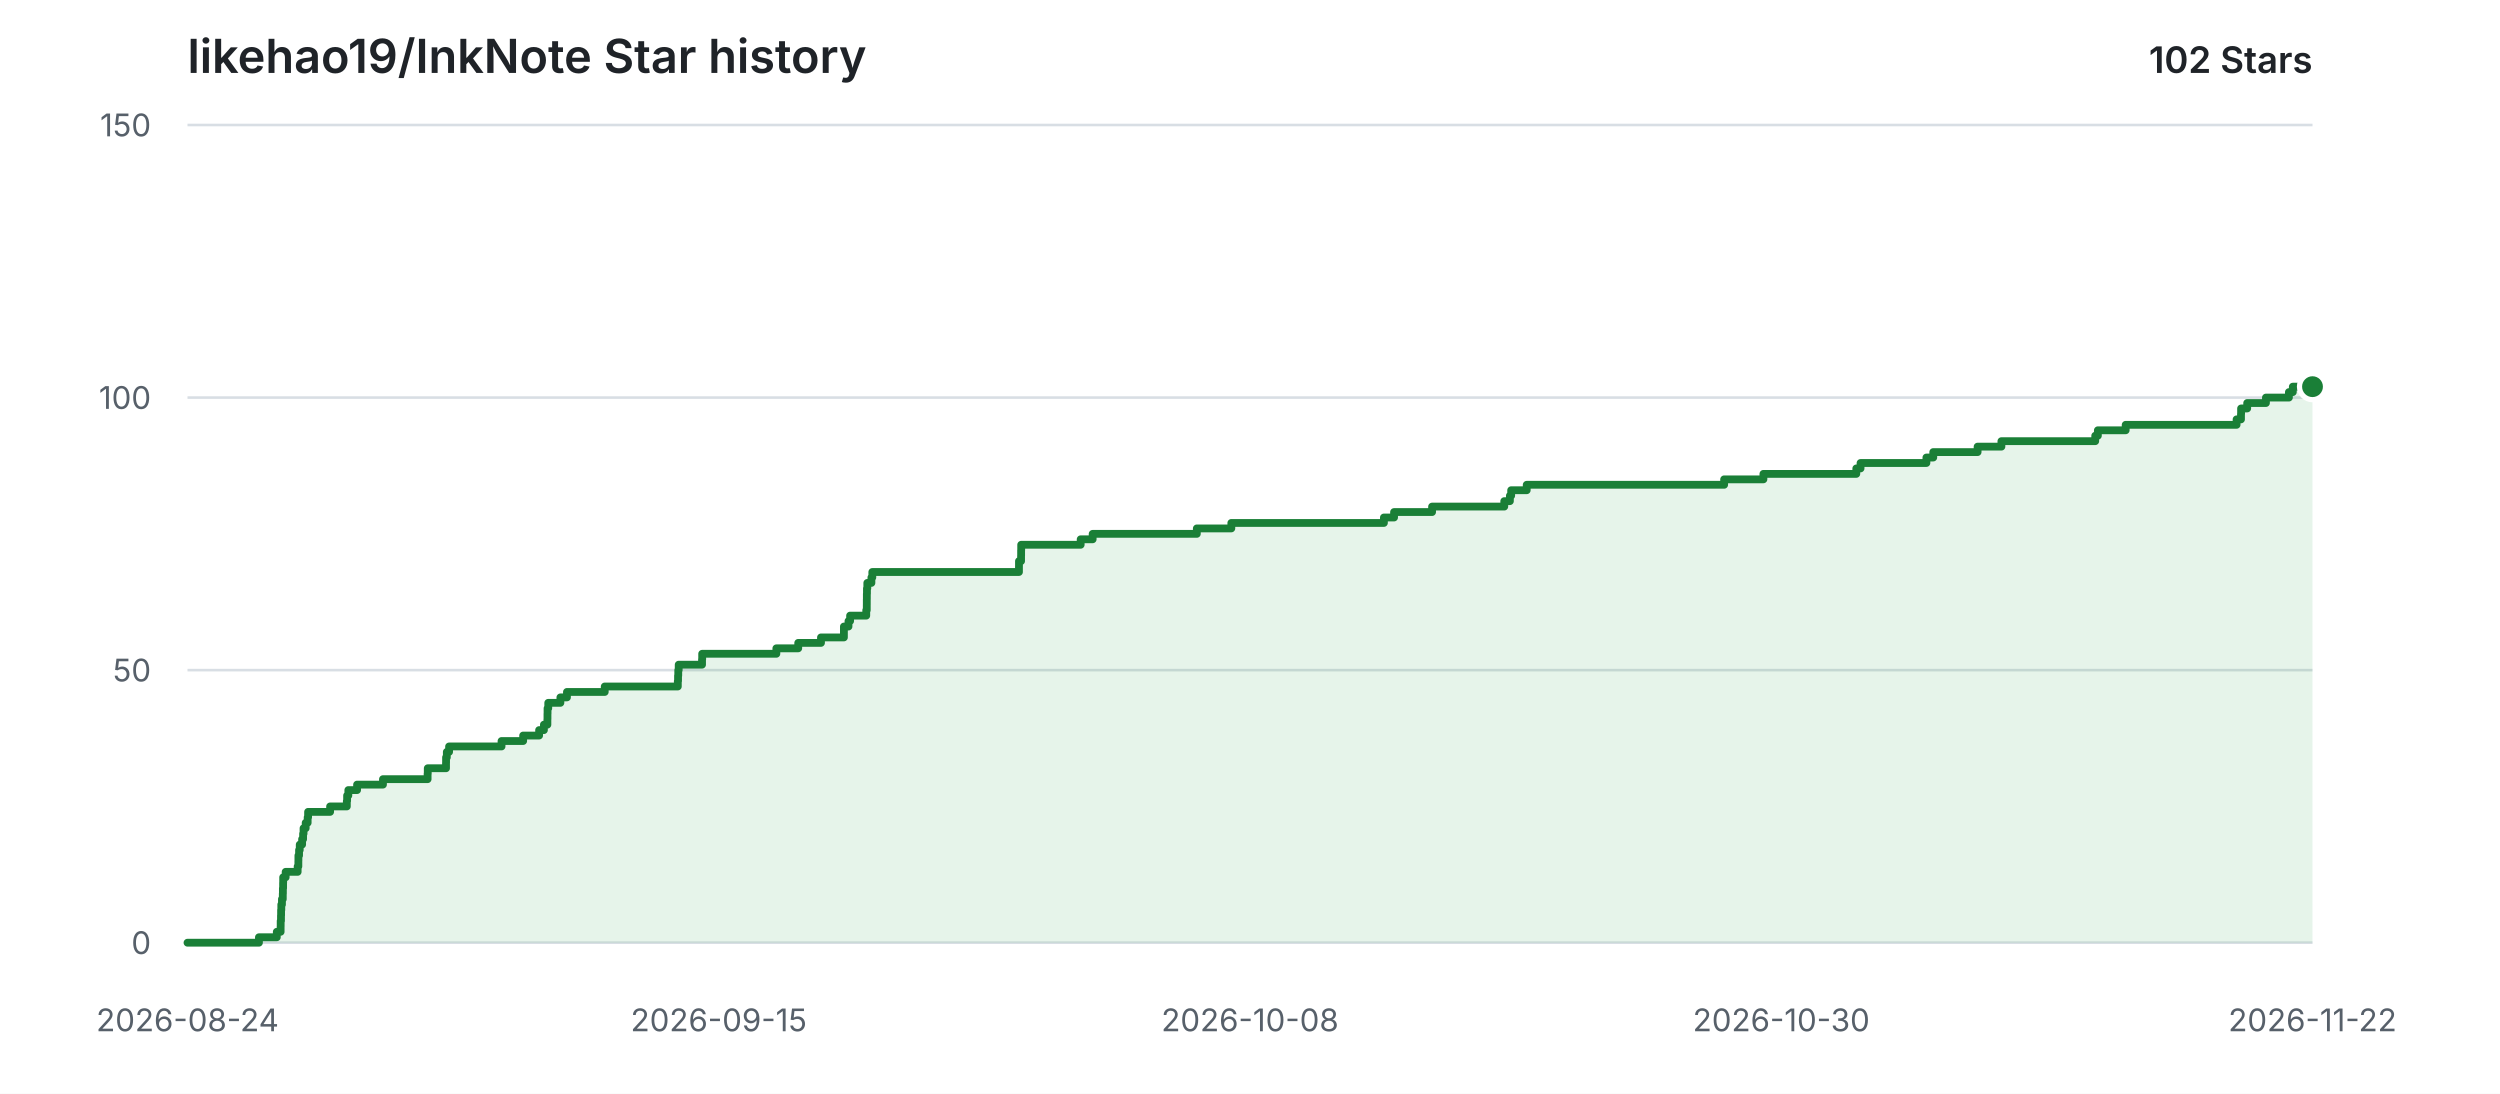
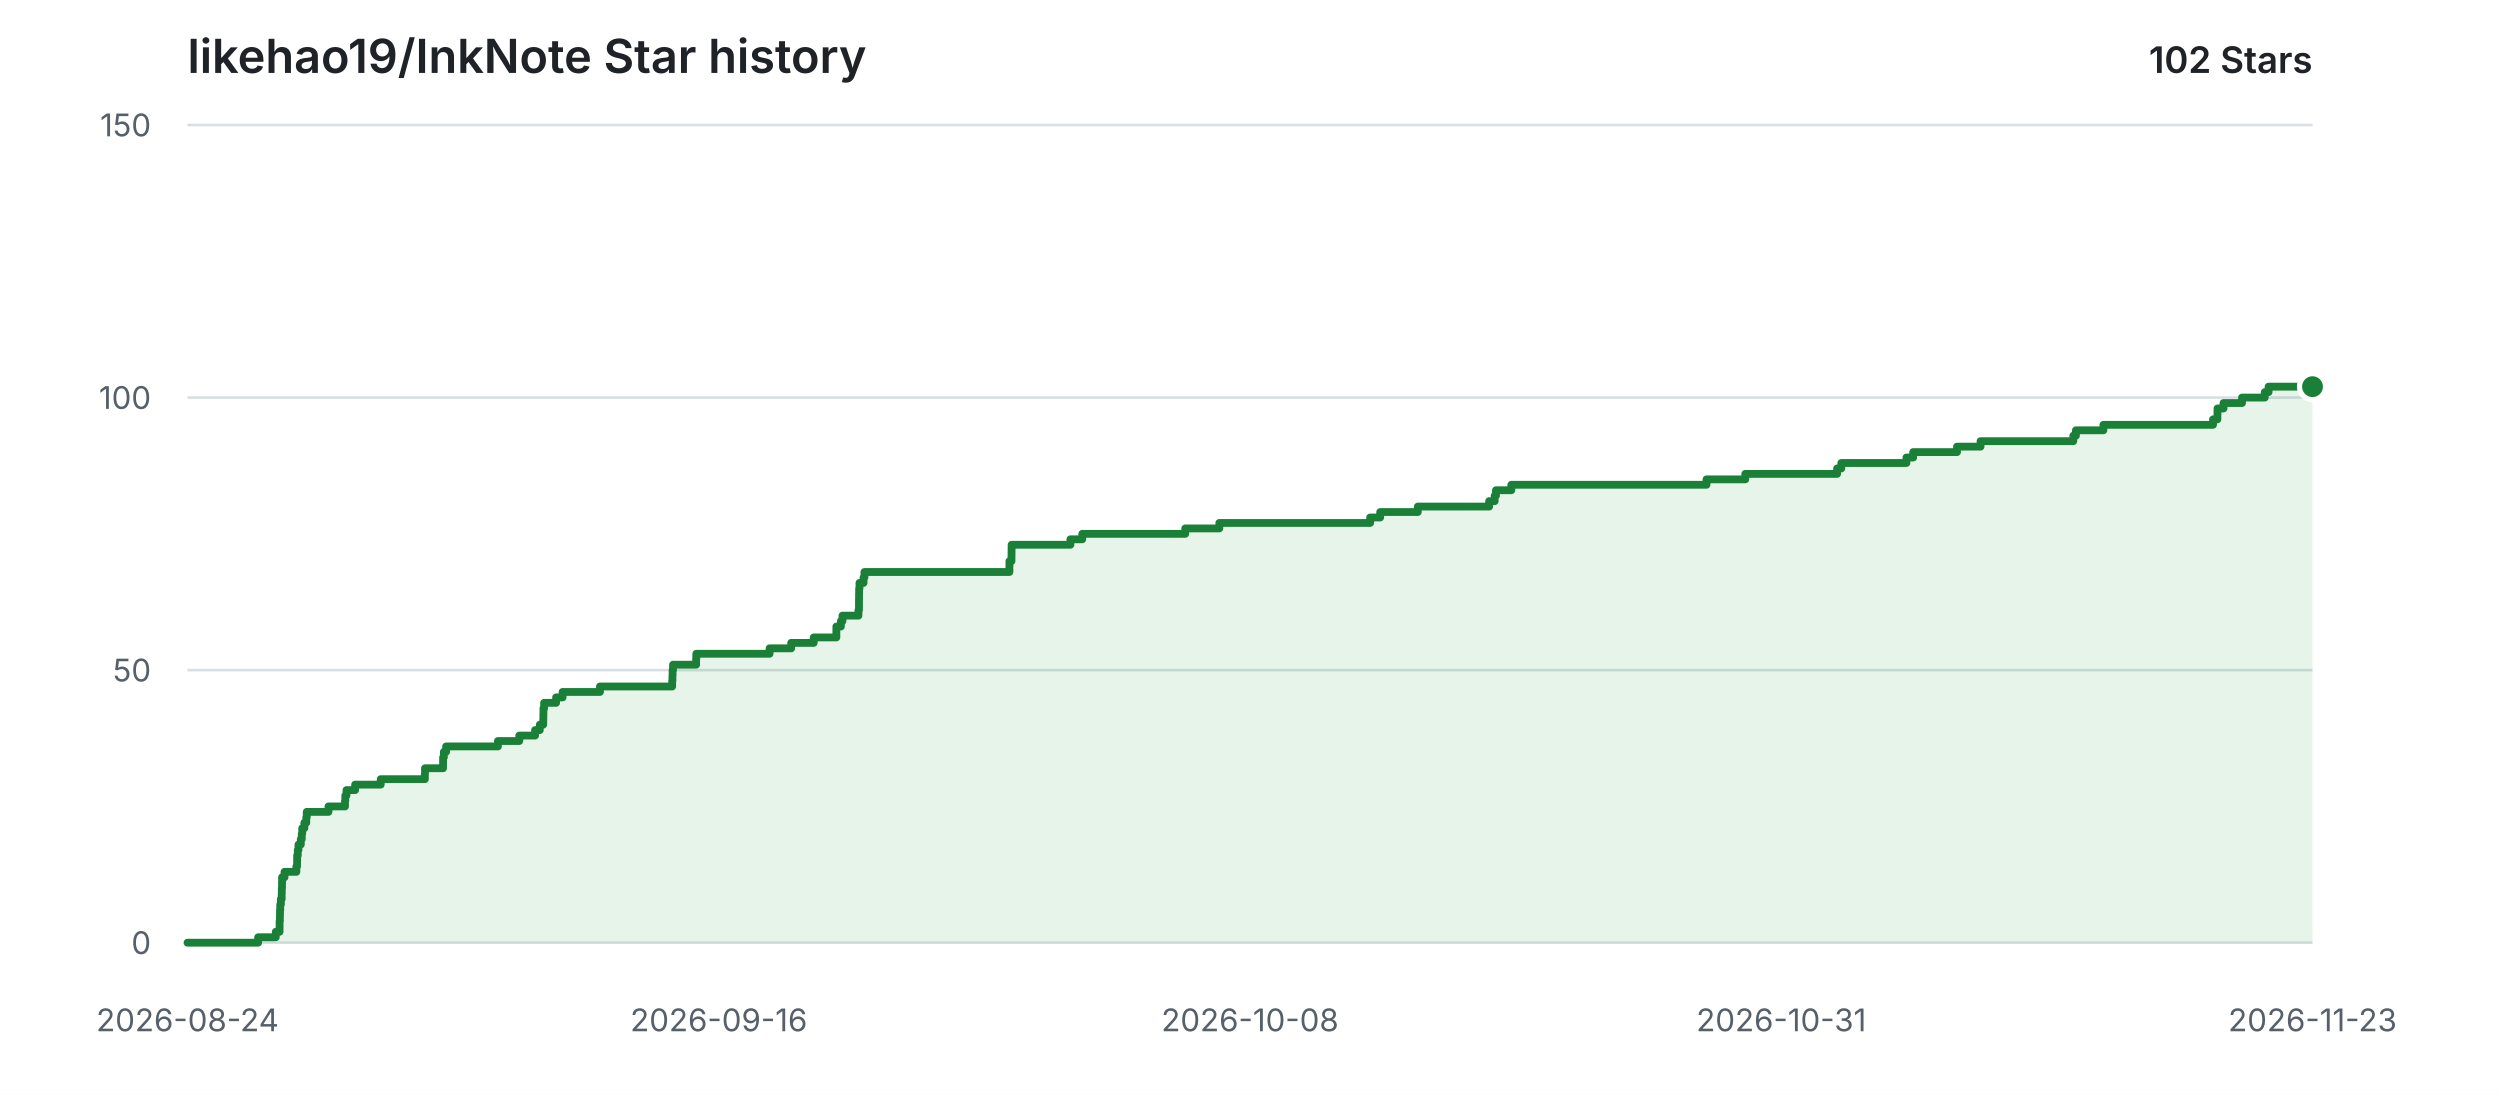
<svg xmlns="http://www.w3.org/2000/svg" width="960" height="420" viewBox="0 0 960 420" role="img" aria-labelledby="title description">
  <style>
    .background { fill: #ffffff; }
    .grid { stroke: #d8dee4; stroke-width: 1; }
    .label { fill: #57606a; font: 12px -apple-system, BlinkMacSystemFont, "Segoe UI", sans-serif; }
    .heading { fill: #1f2328; font: 600 18px -apple-system, BlinkMacSystemFont, "Segoe UI", sans-serif; }
    .count { fill: #1f2328; font: 600 14px -apple-system, BlinkMacSystemFont, "Segoe UI", sans-serif; }
    .area { fill: #2da44e; opacity: 0.12; }
    .line { fill: none; stroke: #1a7f37; stroke-width: 3; stroke-linecap: round; stroke-linejoin: round; }
    .point { fill: #1a7f37; stroke: #ffffff; stroke-width: 2; }
    @media (prefers-color-scheme: dark) {
      .background { fill: #0d1117; }
      .grid { stroke: #30363d; }
      .label { fill: #8b949e; }
      .heading, .count { fill: #e6edf3; }
      .area { fill: #3fb950; opacity: 0.14; }
      .line { stroke: #3fb950; }
      .point { fill: #3fb950; stroke: #0d1117; }
    }
  </style>
  <rect class="background" width="960" height="420" />
  <text class="heading" x="72" y="28">likehao19/InkNote Star history</text>
  <text class="count" x="888" y="28" text-anchor="end">102 Stars</text>
  <line class="grid" x1="72" y1="362.00" x2="888" y2="362.00" />
  <text class="label" x="58" y="362.00" text-anchor="end" dominant-baseline="middle">0</text>
  <line class="grid" x1="72" y1="257.33" x2="888" y2="257.33" />
  <text class="label" x="58" y="257.33" text-anchor="end" dominant-baseline="middle">50</text>
  <line class="grid" x1="72" y1="152.67" x2="888" y2="152.67" />
  <text class="label" x="58" y="152.67" text-anchor="end" dominant-baseline="middle">100</text>
  <line class="grid" x1="72" y1="48.00" x2="888" y2="48.00" />
  <text class="label" x="58" y="48.00" text-anchor="end" dominant-baseline="middle">150</text>
  <text class="label" x="72.00" y="396" text-anchor="middle">2026-08-24</text>
-   <text class="label" x="276.00" y="396" text-anchor="middle">2026-09-15</text>
+   <text class="label" x="276.00" y="396" text-anchor="middle">2026-09-16</text>
  <text class="label" x="480.00" y="396" text-anchor="middle">2026-10-08</text>
-   <text class="label" x="684.00" y="396" text-anchor="middle">2026-10-30</text>
-   <text class="label" x="888.00" y="396" text-anchor="middle">2026-11-22</text>
-   <path class="area" d="M 72.00 362.00 H 99.43 V 359.91 H 106.29 V 357.81 H 107.76 V 355.72 H 107.78 V 353.63 H 107.90 V 351.53 H 107.94 V 349.44 H 108.02 V 347.35 H 108.27 V 345.25 H 108.59 V 343.16 H 108.63 V 341.07 H 108.71 V 338.97 H 108.74 V 336.88 H 109.69 V 334.79 H 114.30 V 332.69 H 114.57 V 330.60 H 114.59 V 328.51 H 114.84 V 326.41 H 115.10 V 324.32 H 116.01 V 322.23 H 116.39 V 320.13 H 116.56 V 318.04 H 117.38 V 315.95 H 118.14 V 313.85 H 118.31 V 311.76 H 126.76 V 309.67 H 133.18 V 307.57 H 133.29 V 305.48 H 133.76 V 303.39 H 137.12 V 301.29 H 147.06 V 299.20 H 164.20 V 297.11 H 164.26 V 295.01 H 171.27 V 292.92 H 171.29 V 290.83 H 171.58 V 288.73 H 172.45 V 286.64 H 192.59 V 284.55 H 200.89 V 282.45 H 207.02 V 280.36 H 208.86 V 278.27 H 210.20 V 276.17 H 210.23 V 274.08 H 210.26 V 271.99 H 210.53 V 269.89 H 215.19 V 267.80 H 217.71 V 265.71 H 232.22 V 263.61 H 260.28 V 261.52 H 260.37 V 259.43 H 260.45 V 257.33 H 260.62 V 255.24 H 269.58 V 253.15 H 269.64 V 251.05 H 298.12 V 248.96 H 306.52 V 246.87 H 315.26 V 244.77 H 324.06 V 242.68 H 324.06 V 240.59 H 325.82 V 238.49 H 326.44 V 236.40 H 332.64 V 234.31 H 332.84 V 232.21 H 332.85 V 230.12 H 332.87 V 228.03 H 332.91 V 225.93 H 333.05 V 223.84 H 334.62 V 221.75 H 334.97 V 219.65 H 391.28 V 217.56 H 391.29 V 215.47 H 392.09 V 213.37 H 392.11 V 211.28 H 392.14 V 209.19 H 414.98 V 207.09 H 419.58 V 205.00 H 459.58 V 202.91 H 472.83 V 200.81 H 531.42 V 198.72 H 535.32 V 196.63 H 549.92 V 194.53 H 577.64 V 192.44 H 579.80 V 190.35 H 580.29 V 188.25 H 586.26 V 186.16 H 662.07 V 184.07 H 677.15 V 181.97 H 712.82 V 179.88 H 714.45 V 177.79 H 739.74 V 175.69 H 742.37 V 173.60 H 759.40 V 171.51 H 768.54 V 169.41 H 804.57 V 167.32 H 805.58 V 165.23 H 816.26 V 163.13 H 858.85 V 161.04 H 860.54 V 158.95 H 860.58 V 156.85 H 862.92 V 154.76 H 870.12 V 152.67 H 878.94 V 150.57 H 880.44 V 148.48 H 888.00 V 362.00 H 72.00 Z" />
-   <path class="line" d="M 72.00 362.00 H 99.43 V 359.91 H 106.29 V 357.81 H 107.76 V 355.72 H 107.78 V 353.63 H 107.90 V 351.53 H 107.94 V 349.44 H 108.02 V 347.35 H 108.27 V 345.25 H 108.59 V 343.16 H 108.63 V 341.07 H 108.71 V 338.97 H 108.74 V 336.88 H 109.69 V 334.79 H 114.30 V 332.69 H 114.57 V 330.60 H 114.59 V 328.51 H 114.84 V 326.41 H 115.10 V 324.32 H 116.01 V 322.23 H 116.39 V 320.13 H 116.56 V 318.04 H 117.38 V 315.95 H 118.14 V 313.85 H 118.31 V 311.76 H 126.76 V 309.67 H 133.18 V 307.57 H 133.29 V 305.48 H 133.76 V 303.39 H 137.12 V 301.29 H 147.06 V 299.20 H 164.20 V 297.11 H 164.26 V 295.01 H 171.27 V 292.92 H 171.29 V 290.83 H 171.58 V 288.73 H 172.45 V 286.64 H 192.59 V 284.55 H 200.89 V 282.45 H 207.02 V 280.36 H 208.86 V 278.27 H 210.20 V 276.17 H 210.23 V 274.08 H 210.26 V 271.99 H 210.53 V 269.89 H 215.19 V 267.80 H 217.71 V 265.71 H 232.22 V 263.61 H 260.28 V 261.52 H 260.37 V 259.43 H 260.45 V 257.33 H 260.62 V 255.24 H 269.58 V 253.15 H 269.64 V 251.05 H 298.12 V 248.96 H 306.52 V 246.87 H 315.26 V 244.77 H 324.06 V 242.68 H 324.06 V 240.59 H 325.82 V 238.49 H 326.44 V 236.40 H 332.64 V 234.31 H 332.84 V 232.21 H 332.85 V 230.12 H 332.87 V 228.03 H 332.91 V 225.93 H 333.05 V 223.84 H 334.62 V 221.75 H 334.97 V 219.65 H 391.28 V 217.56 H 391.29 V 215.47 H 392.09 V 213.37 H 392.11 V 211.28 H 392.14 V 209.19 H 414.98 V 207.09 H 419.58 V 205.00 H 459.58 V 202.91 H 472.83 V 200.81 H 531.42 V 198.72 H 535.32 V 196.63 H 549.92 V 194.53 H 577.64 V 192.44 H 579.80 V 190.35 H 580.29 V 188.25 H 586.26 V 186.16 H 662.07 V 184.07 H 677.15 V 181.97 H 712.82 V 179.88 H 714.45 V 177.79 H 739.74 V 175.69 H 742.37 V 173.60 H 759.40 V 171.51 H 768.54 V 169.41 H 804.57 V 167.32 H 805.58 V 165.23 H 816.26 V 163.13 H 858.85 V 161.04 H 860.54 V 158.95 H 860.58 V 156.85 H 862.92 V 154.76 H 870.12 V 152.67 H 878.94 V 150.57 H 880.44 V 148.48 H 888.00" />
+   <text class="label" x="684.00" y="396" text-anchor="middle">2026-10-31</text>
+   <text class="label" x="888.00" y="396" text-anchor="middle">2026-11-23</text>
+   <path class="area" d="M 72.00 362.00 H 99.12 V 359.91 H 105.90 V 357.81 H 107.35 V 355.72 H 107.37 V 353.63 H 107.48 V 351.53 H 107.52 V 349.44 H 107.61 V 347.35 H 107.85 V 345.25 H 108.17 V 343.16 H 108.21 V 341.07 H 108.29 V 338.97 H 108.31 V 336.88 H 109.25 V 334.79 H 113.81 V 332.69 H 114.08 V 330.60 H 114.10 V 328.51 H 114.34 V 326.41 H 114.61 V 324.32 H 115.50 V 322.23 H 115.88 V 320.13 H 116.05 V 318.04 H 116.86 V 315.95 H 117.61 V 313.85 H 117.78 V 311.76 H 126.13 V 309.67 H 132.48 V 307.57 H 132.59 V 305.48 H 133.05 V 303.39 H 136.37 V 301.29 H 146.20 V 299.20 H 163.14 V 297.11 H 163.20 V 295.01 H 170.13 V 292.92 H 170.15 V 290.83 H 170.44 V 288.73 H 171.30 V 286.64 H 191.20 V 284.55 H 199.41 V 282.45 H 205.47 V 280.36 H 207.29 V 278.27 H 208.61 V 276.17 H 208.65 V 274.08 H 208.68 V 271.99 H 208.94 V 269.89 H 213.54 V 267.80 H 216.04 V 265.71 H 230.38 V 263.61 H 258.11 V 261.52 H 258.21 V 259.43 H 258.28 V 257.33 H 258.45 V 255.24 H 267.31 V 253.15 H 267.37 V 251.05 H 295.52 V 248.96 H 303.82 V 246.87 H 312.46 V 244.77 H 321.16 V 242.68 H 321.16 V 240.59 H 322.90 V 238.49 H 323.51 V 236.40 H 329.64 V 234.31 H 329.85 V 232.21 H 329.85 V 230.12 H 329.87 V 228.03 H 329.91 V 225.93 H 330.04 V 223.84 H 331.60 V 221.75 H 331.95 V 219.65 H 387.61 V 217.56 H 387.62 V 215.47 H 388.41 V 213.37 H 388.43 V 211.28 H 388.46 V 209.19 H 411.04 V 207.09 H 415.59 V 205.00 H 455.13 V 202.91 H 468.22 V 200.81 H 526.14 V 198.72 H 529.99 V 196.63 H 544.43 V 194.53 H 571.83 V 192.44 H 573.96 V 190.35 H 574.45 V 188.25 H 580.35 V 186.16 H 655.29 V 184.07 H 670.19 V 181.97 H 705.45 V 179.88 H 707.06 V 177.79 H 732.06 V 175.69 H 734.66 V 173.60 H 751.50 V 171.51 H 760.53 V 169.41 H 796.14 V 167.32 H 797.15 V 165.23 H 807.71 V 163.13 H 849.80 V 161.04 H 851.48 V 158.95 H 851.51 V 156.85 H 853.83 V 154.76 H 860.94 V 152.67 H 869.67 V 150.57 H 871.14 V 148.48 H 888.00 V 362.00 H 72.00 Z" />
+   <path class="line" d="M 72.00 362.00 H 99.12 V 359.91 H 105.90 V 357.81 H 107.35 V 355.72 H 107.37 V 353.63 H 107.48 V 351.53 H 107.52 V 349.44 H 107.61 V 347.35 H 107.85 V 345.25 H 108.17 V 343.16 H 108.21 V 341.07 H 108.29 V 338.97 H 108.31 V 336.88 H 109.25 V 334.79 H 113.81 V 332.69 H 114.08 V 330.60 H 114.10 V 328.51 H 114.34 V 326.41 H 114.61 V 324.32 H 115.50 V 322.23 H 115.88 V 320.13 H 116.05 V 318.04 H 116.86 V 315.95 H 117.61 V 313.85 H 117.78 V 311.76 H 126.13 V 309.67 H 132.48 V 307.57 H 132.59 V 305.48 H 133.05 V 303.39 H 136.37 V 301.29 H 146.20 V 299.20 H 163.14 V 297.11 H 163.20 V 295.01 H 170.13 V 292.92 H 170.15 V 290.83 H 170.44 V 288.73 H 171.30 V 286.64 H 191.20 V 284.55 H 199.41 V 282.45 H 205.47 V 280.36 H 207.29 V 278.27 H 208.61 V 276.17 H 208.65 V 274.08 H 208.68 V 271.99 H 208.94 V 269.89 H 213.54 V 267.80 H 216.04 V 265.71 H 230.38 V 263.61 H 258.11 V 261.52 H 258.21 V 259.43 H 258.28 V 257.33 H 258.45 V 255.24 H 267.31 V 253.15 H 267.37 V 251.05 H 295.52 V 248.96 H 303.82 V 246.87 H 312.46 V 244.77 H 321.16 V 242.68 H 321.16 V 240.59 H 322.90 V 238.49 H 323.51 V 236.40 H 329.64 V 234.31 H 329.85 V 232.21 H 329.85 V 230.12 H 329.87 V 228.03 H 329.91 V 225.93 H 330.04 V 223.84 H 331.60 V 221.75 H 331.95 V 219.65 H 387.61 V 217.56 H 387.62 V 215.47 H 388.41 V 213.37 H 388.43 V 211.28 H 388.46 V 209.19 H 411.04 V 207.09 H 415.59 V 205.00 H 455.13 V 202.91 H 468.22 V 200.81 H 526.14 V 198.72 H 529.99 V 196.63 H 544.43 V 194.53 H 571.83 V 192.44 H 573.96 V 190.35 H 574.45 V 188.25 H 580.35 V 186.16 H 655.29 V 184.07 H 670.19 V 181.97 H 705.45 V 179.88 H 707.06 V 177.79 H 732.06 V 175.69 H 734.66 V 173.60 H 751.50 V 171.51 H 760.53 V 169.41 H 796.14 V 167.32 H 797.15 V 165.23 H 807.71 V 163.13 H 849.80 V 161.04 H 851.48 V 158.95 H 851.51 V 156.85 H 853.83 V 154.76 H 860.94 V 152.67 H 869.67 V 150.57 H 871.14 V 148.48 H 888.00" />
  <circle class="point" cx="888.00" cy="148.48" r="5" />
</svg>
